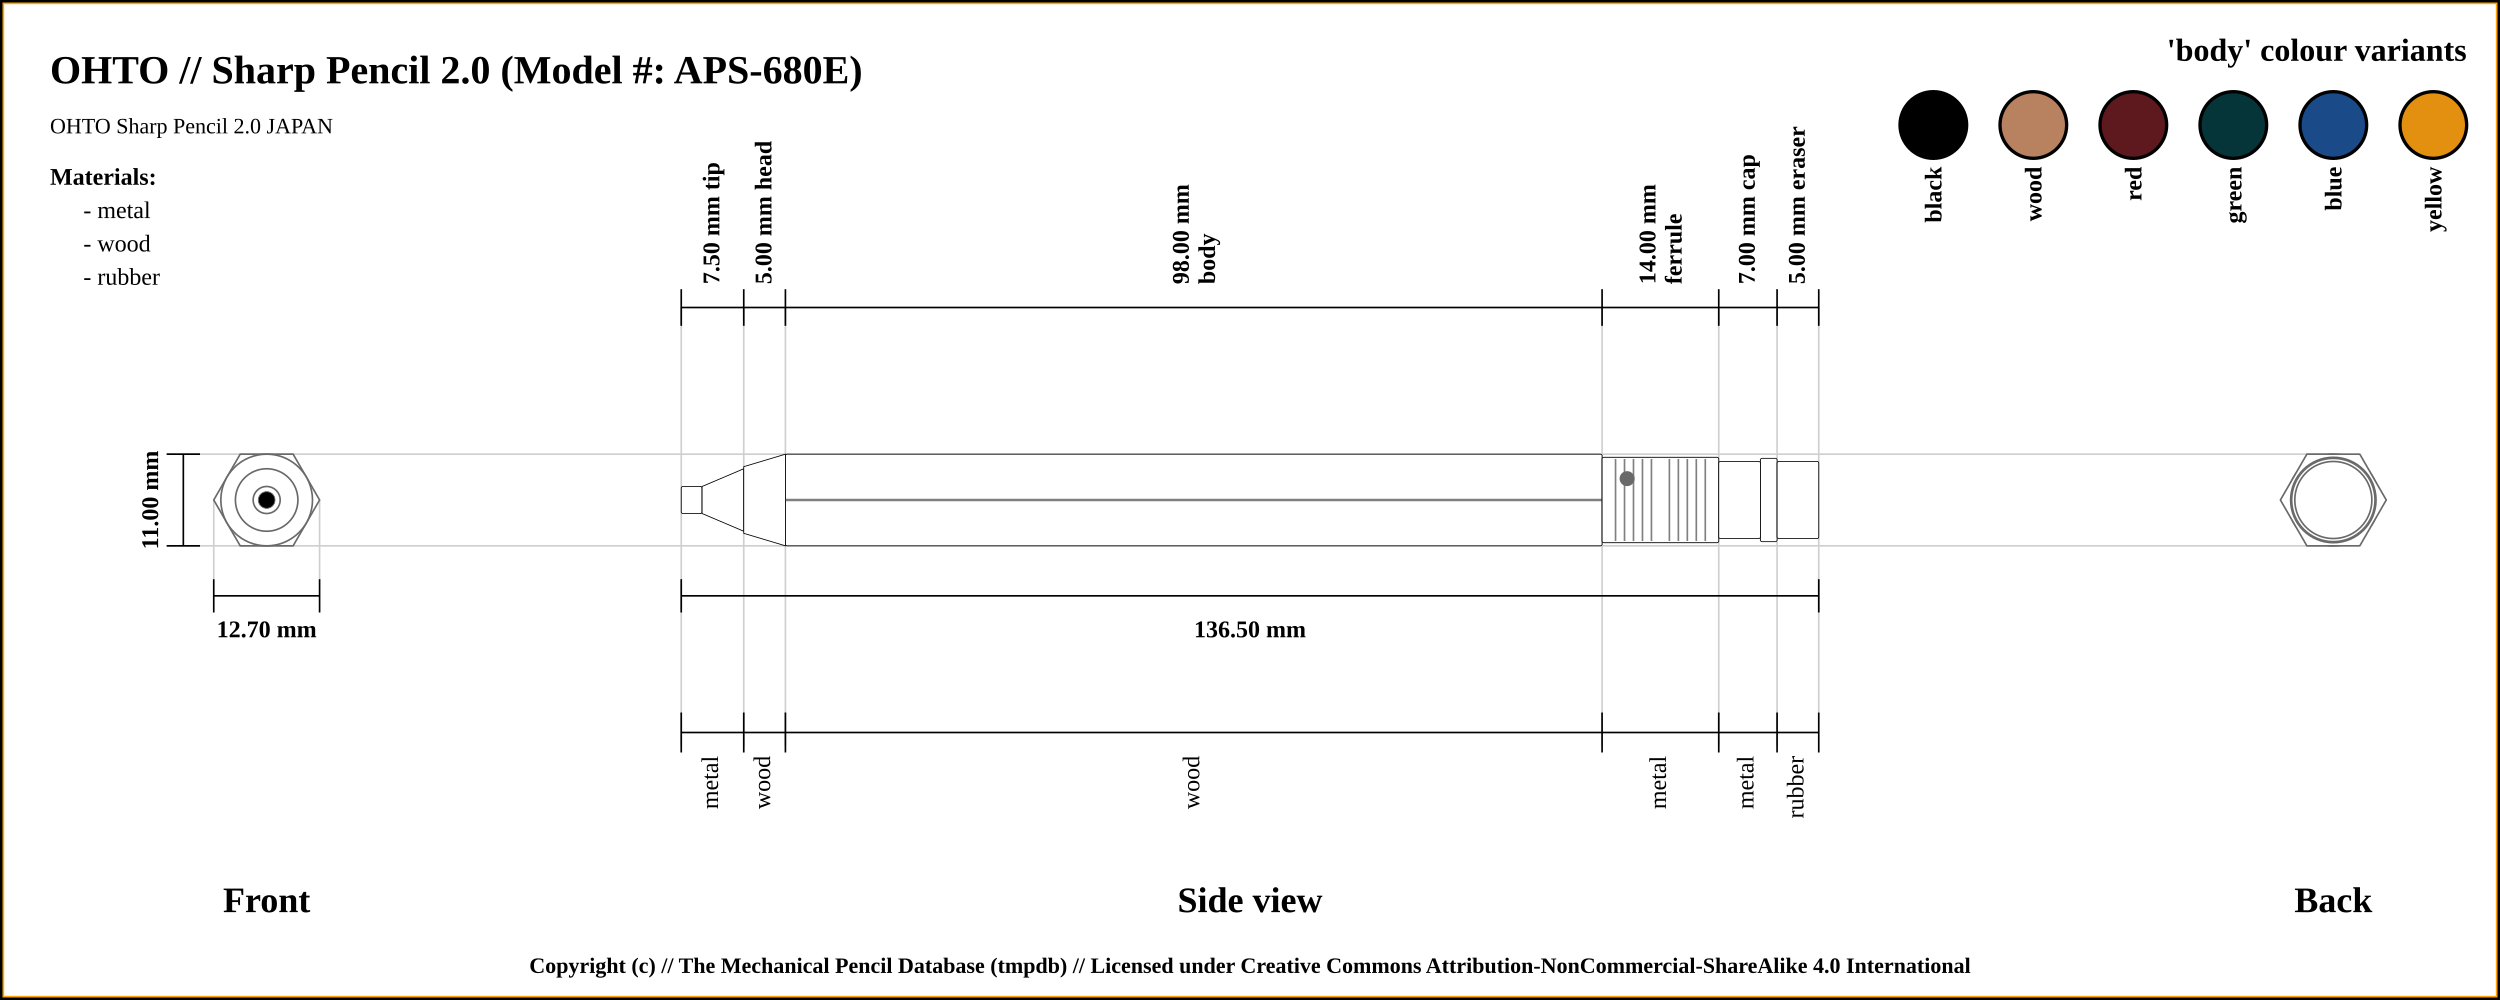
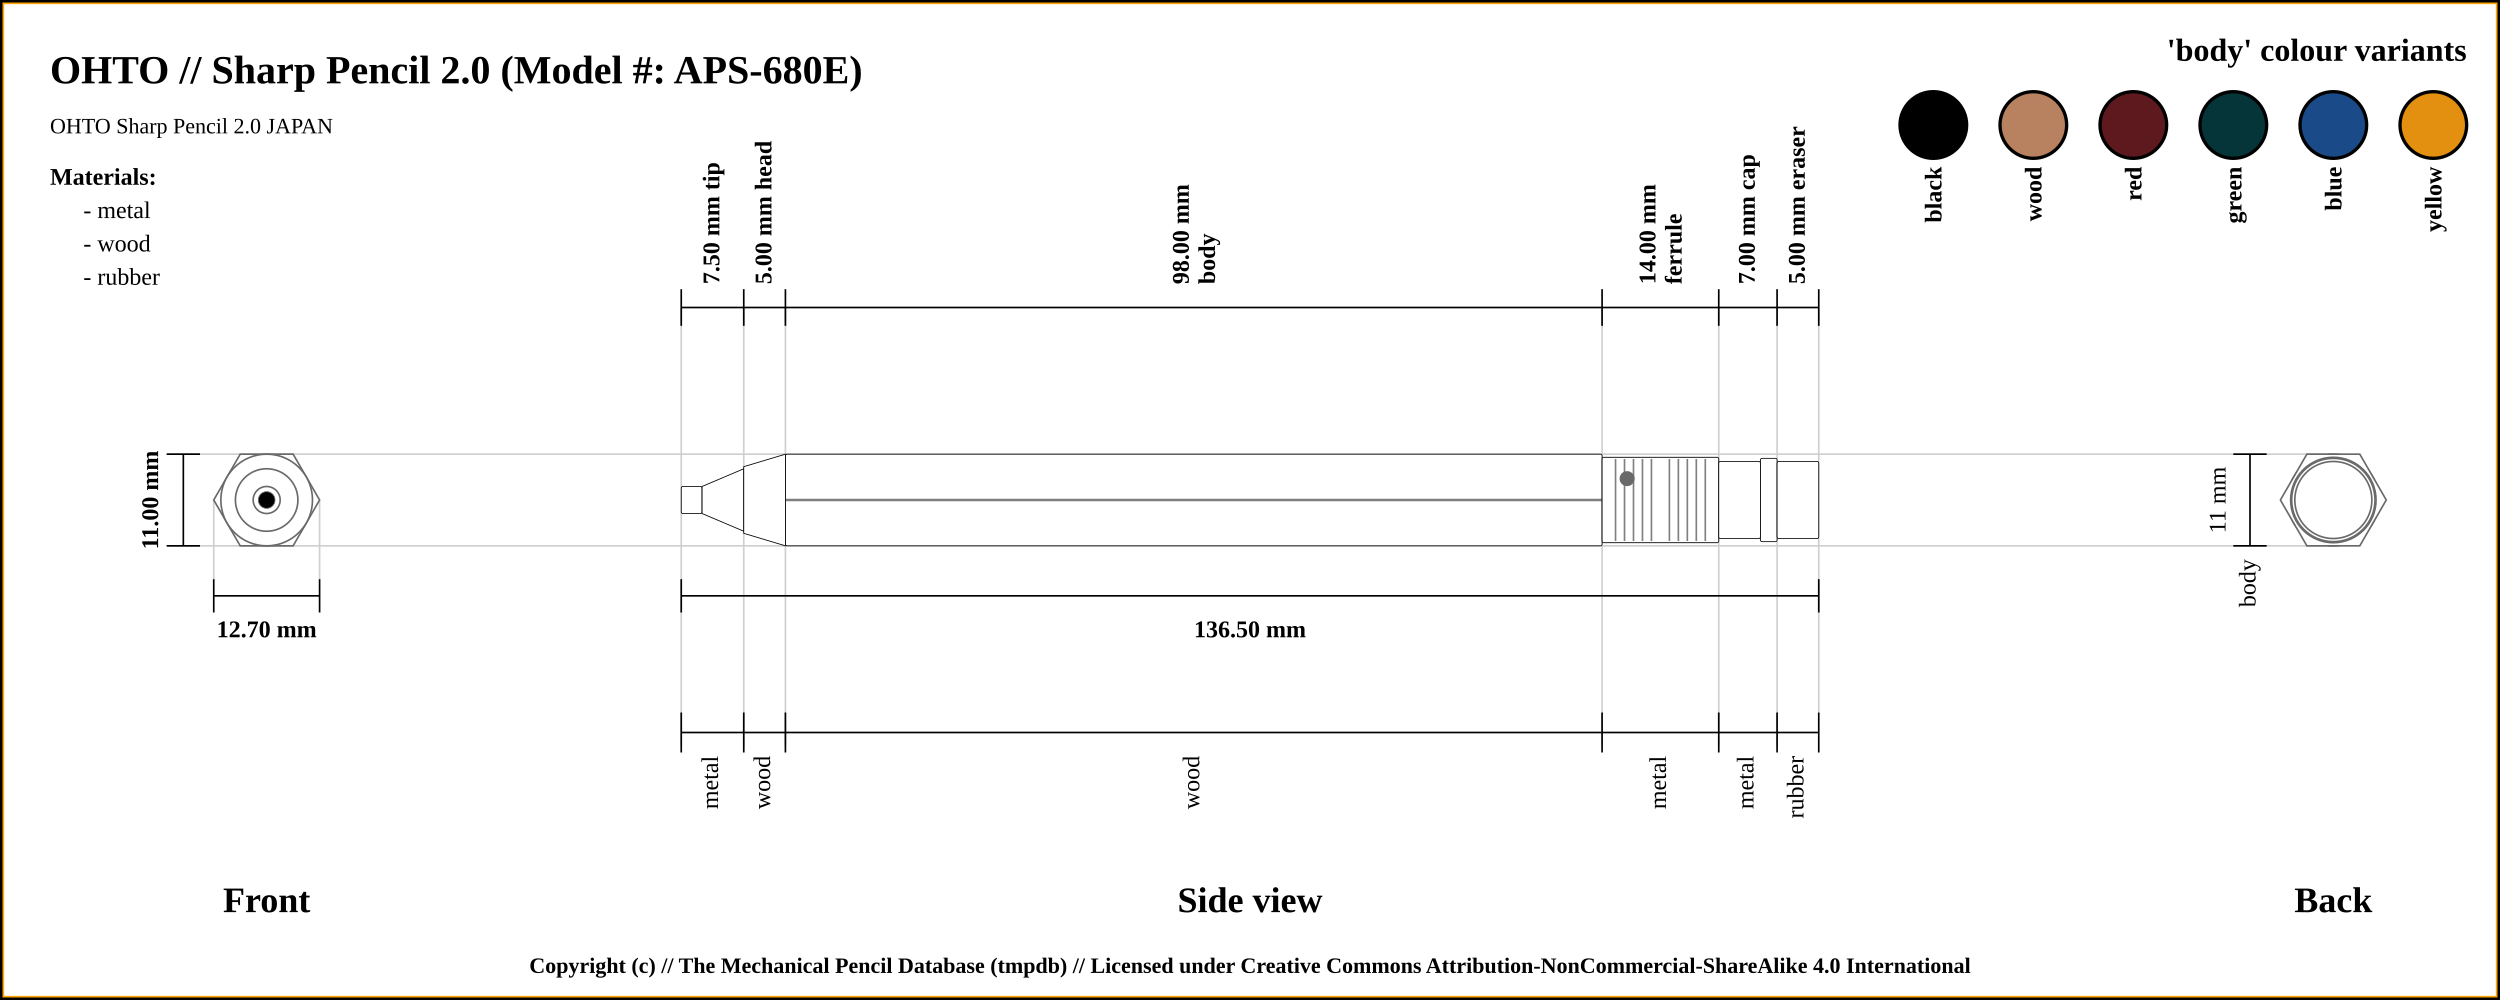
<svg xmlns="http://www.w3.org/2000/svg" width="1500" height="600">
  <pattern id="diagonalHatch" patternUnits="userSpaceOnUse" width="8" height="8">
    <rect width="6" height="6" fill="none" />
    <path stroke="dimgray" stroke-linecap="round" stroke-width="1" d="M 4,4 L 8,8" />
    <path stroke="dimgray" stroke-linecap="round" stroke-width="1" d="M 4,4 L 0,8" />
    <path stroke="gray" stroke-linecap="round" stroke-width="1" d="M 4,4 L 8,0" />
    <path stroke="gray" stroke-linecap="round" stroke-width="1" d="M 4,4 L 0,0" />
  </pattern>
  <rect x="0" y="0" width="1500" height="600" fill="white" stroke="black" stroke-width="4" />
  <rect x="2" y="2" width="1496" height="596" fill="white" stroke="orange" stroke-width="1" />
  <text x="30" y="50" font-size="2.0em" font-weight="bold"> OHTO // Sharp Pencil 2.0 (Model #: APS-680E)</text>
  <text x="30" y="80" font-size="1.1em"> OHTO Sharp Pencil 2.0 JAPAN</text>
  <line x1="100" y1="272.5" x2="1400" y2="272.5" stroke="#cfcfcf" stroke-width="1" />
  <line x1="100" y1="327.5" x2="1400" y2="327.5" stroke="#cfcfcf" stroke-width="1" />
  <line x1="128.246" y1="347.5" x2="128.246" y2="300" stroke="#cfcfcf" stroke-width="1" />
  <line x1="191.754" y1="347.5" x2="191.754" y2="300" stroke="#cfcfcf" stroke-width="1" />
  <line x1="408.75" y1="184.5" x2="408.75" y2="447.5" stroke="#cfcfcf" stroke-width="1" />
  <line x1="446.25" y1="184.5" x2="446.25" y2="447.5" stroke="#cfcfcf" stroke-width="1" />
  <line x1="471.25" y1="184.5" x2="471.25" y2="447.5" stroke="#cfcfcf" stroke-width="1" />
  <line x1="961.25" y1="184.5" x2="961.25" y2="447.5" stroke="#cfcfcf" stroke-width="1" />
  <line x1="1031.25" y1="184.5" x2="1031.25" y2="447.5" stroke="#cfcfcf" stroke-width="1" />
  <line x1="1066.25" y1="184.5" x2="1066.25" y2="447.5" stroke="#cfcfcf" stroke-width="1" />
  <line x1="1091.25" y1="184.5" x2="1091.25" y2="427.5" stroke="#cfcfcf" stroke-width="1" />
  <line x1="100" y1="272.5" x2="120" y2="272.5" stroke="black" stroke-width="1" />
  <line x1="100" y1="327.5" x2="120" y2="327.5" stroke="black" stroke-width="1" />
  <line x1="110" y1="327.5" x2="110" y2="272.5" stroke="black" stroke-width="1" />
  <text x="90" y="300" transform="rotate(-90, 90, 300)" font-size="1.2em" font-weight="bold" text-anchor="middle" dominant-baseline="central">11.00 mm</text>
  <text x="160" y="540" font-size="1.8em" font-weight="bold" text-anchor="middle" dominant-baseline="central">Front</text>
  <line x1="128.246" y1="357.5" x2="191.754" y2="357.5" stroke="black" stroke-width="1" />
  <line x1="128.246" y1="347.5" x2="128.246" y2="367.5" stroke="black" stroke-width="1" />
  <line x1="191.754" y1="347.5" x2="191.754" y2="367.5" stroke="black" stroke-width="1" />
  <text x="160" y="377.5" font-size="1.2em" font-weight="bold" text-anchor="middle" dominant-baseline="central">12.70 mm</text>
  <line x1="408.75" y1="173.5" x2="408.75" y2="195.5" stroke="black" stroke-width="1" />
  <text x="427.5" y="170.5" transform="rotate(-90, 427.5, 170.5)" font-size="1.2em" font-weight="bold" dominant-baseline="middle">7.50 mm tip</text>
  <line x1="446.25" y1="173.5" x2="446.25" y2="195.5" stroke="black" stroke-width="1" />
  <text x="458.75" y="170.5" transform="rotate(-90, 458.75, 170.5)" font-size="1.2em" font-weight="bold" dominant-baseline="middle">5.00 mm head</text>
  <line x1="471.25" y1="173.5" x2="471.25" y2="195.5" stroke="black" stroke-width="1" />
  <text x="713.25" y="170.5" transform="rotate(-90, 713.25, 170.5)" font-size="1.2em" font-weight="bold" dominant-baseline="auto">98.00 mm</text>
  <text x="719.25" y="170.5" transform="rotate(-90, 719.25, 170.5)" font-size="1.2em" font-weight="bold" dominant-baseline="hanging">body</text>
  <line x1="961.25" y1="173.5" x2="961.25" y2="195.5" stroke="black" stroke-width="1" />
  <text x="993.25" y="170.5" transform="rotate(-90, 993.25, 170.5)" font-size="1.2em" font-weight="bold" dominant-baseline="auto">14.00 mm</text>
  <text x="999.25" y="170.5" transform="rotate(-90, 999.25, 170.5)" font-size="1.2em" font-weight="bold" dominant-baseline="hanging">ferrule</text>
  <line x1="1031.25" y1="173.5" x2="1031.25" y2="195.5" stroke="black" stroke-width="1" />
  <text x="1048.75" y="170.5" transform="rotate(-90, 1048.75, 170.5)" font-size="1.2em" font-weight="bold" dominant-baseline="middle">7.00 mm cap</text>
  <line x1="1066.25" y1="173.5" x2="1066.25" y2="195.5" stroke="black" stroke-width="1" />
  <text x="1078.75" y="170.5" transform="rotate(-90, 1078.75, 170.5)" font-size="1.2em" font-weight="bold" dominant-baseline="middle">5.00 mm eraser</text>
  <line x1="1091.25" y1="195.5" x2="1091.25" y2="173.5" stroke="black" stroke-width="1" />
  <line x1="408.75" y1="184.5" x2="1091.25" y2="184.5" stroke="black" stroke-width="1" />
  <line x1="408.75" y1="357.5" x2="1091.25" y2="357.5" stroke="black" stroke-width="1" />
  <line x1="408.75" y1="347.5" x2="408.75" y2="367.5" stroke="black" stroke-width="1" />
  <line x1="1091.25" y1="347.5" x2="1091.25" y2="367.5" stroke="black" stroke-width="1" />
  <text x="750" y="377.5" font-size="1.2em" font-weight="bold" text-anchor="middle" dominant-baseline="central">136.50 mm</text>
  <text x="750" y="540" font-size="1.8em" font-weight="bold" text-anchor="middle" dominant-baseline="central">Side view</text>
  <text x="1400" y="540" font-size="1.8em" font-weight="bold" text-anchor="middle" dominant-baseline="central">Back</text>
  <line x1="408.75" y1="427.5" x2="408.75" y2="451.5" stroke="black" stroke-width="1" />
  <text x="427.5" y="453.5" transform="rotate(-90, 427.5, 453.5)" font-size="1.2em" text-anchor="end" dominant-baseline="middle">metal</text>
  <line x1="446.25" y1="427.5" x2="446.25" y2="451.5" stroke="black" stroke-width="1" />
  <text x="458.75" y="453.5" transform="rotate(-90, 458.75, 453.5)" font-size="1.2em" text-anchor="end" dominant-baseline="middle">wood</text>
+   <line x1="1340" y1="272.5" x2="1360" y2="272.5" stroke="black" stroke-width="1" />
+   <line x1="1340" y1="327.5" x2="1360" y2="327.5" stroke="black" stroke-width="1" />
+   <line x1="1350" y1="327.5" x2="1350" y2="272.5" stroke="black" stroke-width="1" />
+   <text x="1332" y="300" transform="rotate(-90, 1332, 300)" font-size="1.2em" text-anchor="middle" dominant-baseline="middle">11 mm</text>
+   <text x="1350" y="335.5" transform="rotate(-90, 1350, 335.5)" font-size="1.2em" text-anchor="end" dominant-baseline="middle">body</text>
  <line x1="471.25" y1="427.5" x2="471.25" y2="451.5" stroke="black" stroke-width="1" />
  <text x="716.25" y="453.5" transform="rotate(-90, 716.25, 453.5)" font-size="1.2em" text-anchor="end" dominant-baseline="middle">wood</text>
  <line x1="961.25" y1="427.5" x2="961.25" y2="451.5" stroke="black" stroke-width="1" />
  <text x="996.25" y="453.5" transform="rotate(-90, 996.25, 453.5)" font-size="1.2em" text-anchor="end" dominant-baseline="middle">metal</text>
  <line x1="1031.25" y1="427.5" x2="1031.25" y2="451.5" stroke="black" stroke-width="1" />
  <text x="1048.75" y="453.5" transform="rotate(-90, 1048.75, 453.5)" font-size="1.2em" text-anchor="end" dominant-baseline="middle">metal</text>
  <line x1="1066.25" y1="427.5" x2="1066.25" y2="451.5" stroke="black" stroke-width="1" />
  <text x="1078.75" y="453.5" transform="rotate(-90, 1078.75, 453.5)" font-size="1.2em" text-anchor="end" dominant-baseline="middle">rubber</text>
  <line x1="1091.25" y1="427.5" x2="1091.25" y2="451.5" stroke="black" stroke-width="1" />
  <line x1="408.75" y1="439.5" x2="1091.25" y2="439.5" stroke="black" stroke-width="1" />
  <circle r="8.125" cx="1400" cy="300" stroke="dimgray" stroke-width="1" fill="white" />
  <circle r="18.75" cx="1400" cy="300" stroke="dimgray" stroke-width="1" fill="white" />
  <circle r="8.125" cx="1400" cy="300" stroke="dimgray" stroke-width="1" fill="white" />
  <circle r="27.5" cx="1400" cy="300" stroke="dimgray" stroke-width="1" fill="white" />
  <circle r="20" cx="1400" cy="300" stroke="dimgray" stroke-width="1" fill="white" />
  <polygon points="1384.123,272.5 1415.877,272.5 1431.754,300 1415.877,327.5 1384.123,327.5 1368.246,300 " stroke="dimgray" stroke-width="1" fill="white" />
  <circle r="25.625" cx="1400" cy="300" stroke="dimgray" stroke-width="1" fill="white" />
  <circle r="23.125" cx="1400" cy="300" stroke="dimgray" stroke-width="1" fill="white" />
  <circle r="25" cx="1400" cy="300" stroke="dimgray" stroke-width="1" fill="white" />
  <circle r="23.125" cx="1400" cy="300" stroke="dimgray" stroke-width="1" fill="white" />
  <circle r="23.125" cx="160" cy="300" stroke="dimgray" stroke-width="1" fill="white" />
  <circle r="25" cx="160" cy="300" stroke="dimgray" stroke-width="1" fill="white" />
  <circle r="23.125" cx="160" cy="300" stroke="dimgray" stroke-width="1" fill="white" />
  <circle r="25.625" cx="160" cy="300" stroke="dimgray" stroke-width="1" fill="white" />
  <polygon points="144.123,272.5 175.877,272.5 191.754,300 175.877,327.5 144.123,327.5 128.246,300 " stroke="dimgray" stroke-width="1" fill="white" />
  <circle r="20" cx="160" cy="300" stroke="dimgray" stroke-width="1" fill="white" />
  <circle r="27.5" cx="160" cy="300" stroke="dimgray" stroke-width="1" fill="white" />
  <circle r="8.125" cx="160" cy="300" stroke="dimgray" stroke-width="1" fill="white" />
  <circle r="18.75" cx="160" cy="300" stroke="dimgray" stroke-width="1" fill="white" />
  <circle r="8.125" cx="160" cy="300" stroke="dimgray" stroke-width="1" fill="white" />
  <circle cx="160" cy="300" r="5" stroke="dimgray" stroke-width="0.5" fill="black" />
  <rect x="408.75" y="291.875" width="12.5" height="16.25" rx="1" ry="1" stroke-width="0.5" stroke="black" fill="white" />
  <path d="M421.25 291.875 L446.25 281.25 L446.25 318.75 L421.25 308.125 Z" stroke-width="0.5" stroke="black" fill="white" />
  <path d="M446.25 280 L471.25 272.5 L471.25 327.5 L446.25 320 Z" stroke-width="0.5" stroke="black" fill="white" />
  <rect x="471.25" y="272.5" width="490" height="55" rx="1" ry="1" stroke-width="0.5" stroke="black" fill="white" />
  <line x1="471.25" y1="300" x2="961.25" y2="300" stroke-width="1.5" stroke="black" fill="none" stroke-opacity="0.5" />
  <line x1="471.25" y1="300" x2="961.25" y2="300" stroke-width="0.5" stroke="gray" fill="none" stroke-opacity="0.5" />
  <rect x="961.25" y="274.375" width="70" height="51.25" rx="1" ry="1" stroke-width="0.5" stroke="black" fill="white" />
  <line x1="969.327" y1="275.375" x2="969.327" y2="324.625" stroke-width="1" stroke="gray" />
  <line x1="974.712" y1="275.375" x2="974.712" y2="324.625" stroke-width="1" stroke="gray" />
  <line x1="980.096" y1="275.375" x2="980.096" y2="324.625" stroke-width="1" stroke="gray" />
  <line x1="985.481" y1="275.375" x2="985.481" y2="324.625" stroke-width="1" stroke="gray" />
  <line x1="990.865" y1="275.375" x2="990.865" y2="324.625" stroke-width="1" stroke="gray" />
  <line x1="1001.635" y1="275.375" x2="1001.635" y2="324.625" stroke-width="1" stroke="gray" />
  <line x1="1007.019" y1="275.375" x2="1007.019" y2="324.625" stroke-width="1" stroke="gray" />
  <line x1="1012.404" y1="275.375" x2="1012.404" y2="324.625" stroke-width="1" stroke="gray" />
  <line x1="1017.788" y1="275.375" x2="1017.788" y2="324.625" stroke-width="1" stroke="gray" />
  <line x1="1023.173" y1="275.375" x2="1023.173" y2="324.625" stroke-width="1" stroke="gray" />
  <circle r="4" cx="976.25" cy="287.188" stroke="dimgray" stroke-width="1" fill="dimGray" />
  <rect x="1031.25" y="276.875" width="25" height="46.25" rx="1" ry="1" stroke-width="0.5" stroke="black" fill="white" />
  <rect x="1056.25" y="275" width="10" height="50" rx="1" ry="1" stroke-width="0.5" stroke="black" fill="white" />
  <rect x="1066.25" y="276.875" width="25" height="46.25" rx="1" ry="1" stroke-width="0.5" stroke="black" fill="white" />
  <text x="1480" y="30" font-size="1.6em" font-weight="bold" text-anchor="end" dominant-baseline="central">'body' colour variants</text>
  <rect x="1440" y="55" width="40" rx="50%" ry="50%" height="40" stroke="black" stroke-width="2" fill="#e38f0f" />
  <text x="1460" y="100" transform="rotate(-90, 1460, 100)" font-size="1.2em" font-weight="bold" text-anchor="end" dominant-baseline="central">yellow</text>
  <rect x="1380" y="55" width="40" rx="50%" ry="50%" height="40" stroke="black" stroke-width="2" fill="#1a4b88" />
  <text x="1400" y="100" transform="rotate(-90, 1400, 100)" font-size="1.2em" font-weight="bold" text-anchor="end" dominant-baseline="central">blue</text>
  <rect x="1320" y="55" width="40" rx="50%" ry="50%" height="40" stroke="black" stroke-width="2" fill="#053439" />
  <text x="1340" y="100" transform="rotate(-90, 1340, 100)" font-size="1.2em" font-weight="bold" text-anchor="end" dominant-baseline="central">green</text>
  <rect x="1260" y="55" width="40" rx="50%" ry="50%" height="40" stroke="black" stroke-width="2" fill="#5d191d" />
  <text x="1280" y="100" transform="rotate(-90, 1280, 100)" font-size="1.2em" font-weight="bold" text-anchor="end" dominant-baseline="central">red</text>
  <rect x="1200" y="55" width="40" rx="50%" ry="50%" height="40" stroke="black" stroke-width="2" fill="#b88160" />
  <text x="1220" y="100" transform="rotate(-90, 1220, 100)" font-size="1.2em" font-weight="bold" text-anchor="end" dominant-baseline="central">wood</text>
  <rect x="1140" y="55" width="40" rx="50%" ry="50%" height="40" stroke="black" stroke-width="2" fill="black" />
  <text x="1160" y="100" transform="rotate(-90, 1160, 100)" font-size="1.2em" font-weight="bold" text-anchor="end" dominant-baseline="central">black</text>
  <text x="30" y="106" font-size="1.2em" font-weight="bold" text-anchor="start" dominant-baseline="central">Materials:</text>
  <text x="50" y="126" font-size="1.2em" text-anchor="start" dominant-baseline="central"> - metal</text>
  <text x="50" y="146" font-size="1.2em" text-anchor="start" dominant-baseline="central"> - wood</text>
  <text x="50" y="166" font-size="1.2em" text-anchor="start" dominant-baseline="central"> - rubber</text>
  <text x="50%" y="580" font-size="1.1em" font-weight="bold" text-anchor="middle" dominant-baseline="middle">Copyright (c) // The Mechanical Pencil Database (tmpdb) // Licensed under Creative Commons Attribution-NonCommercial-ShareAlike 4.0 International</text>
</svg>
